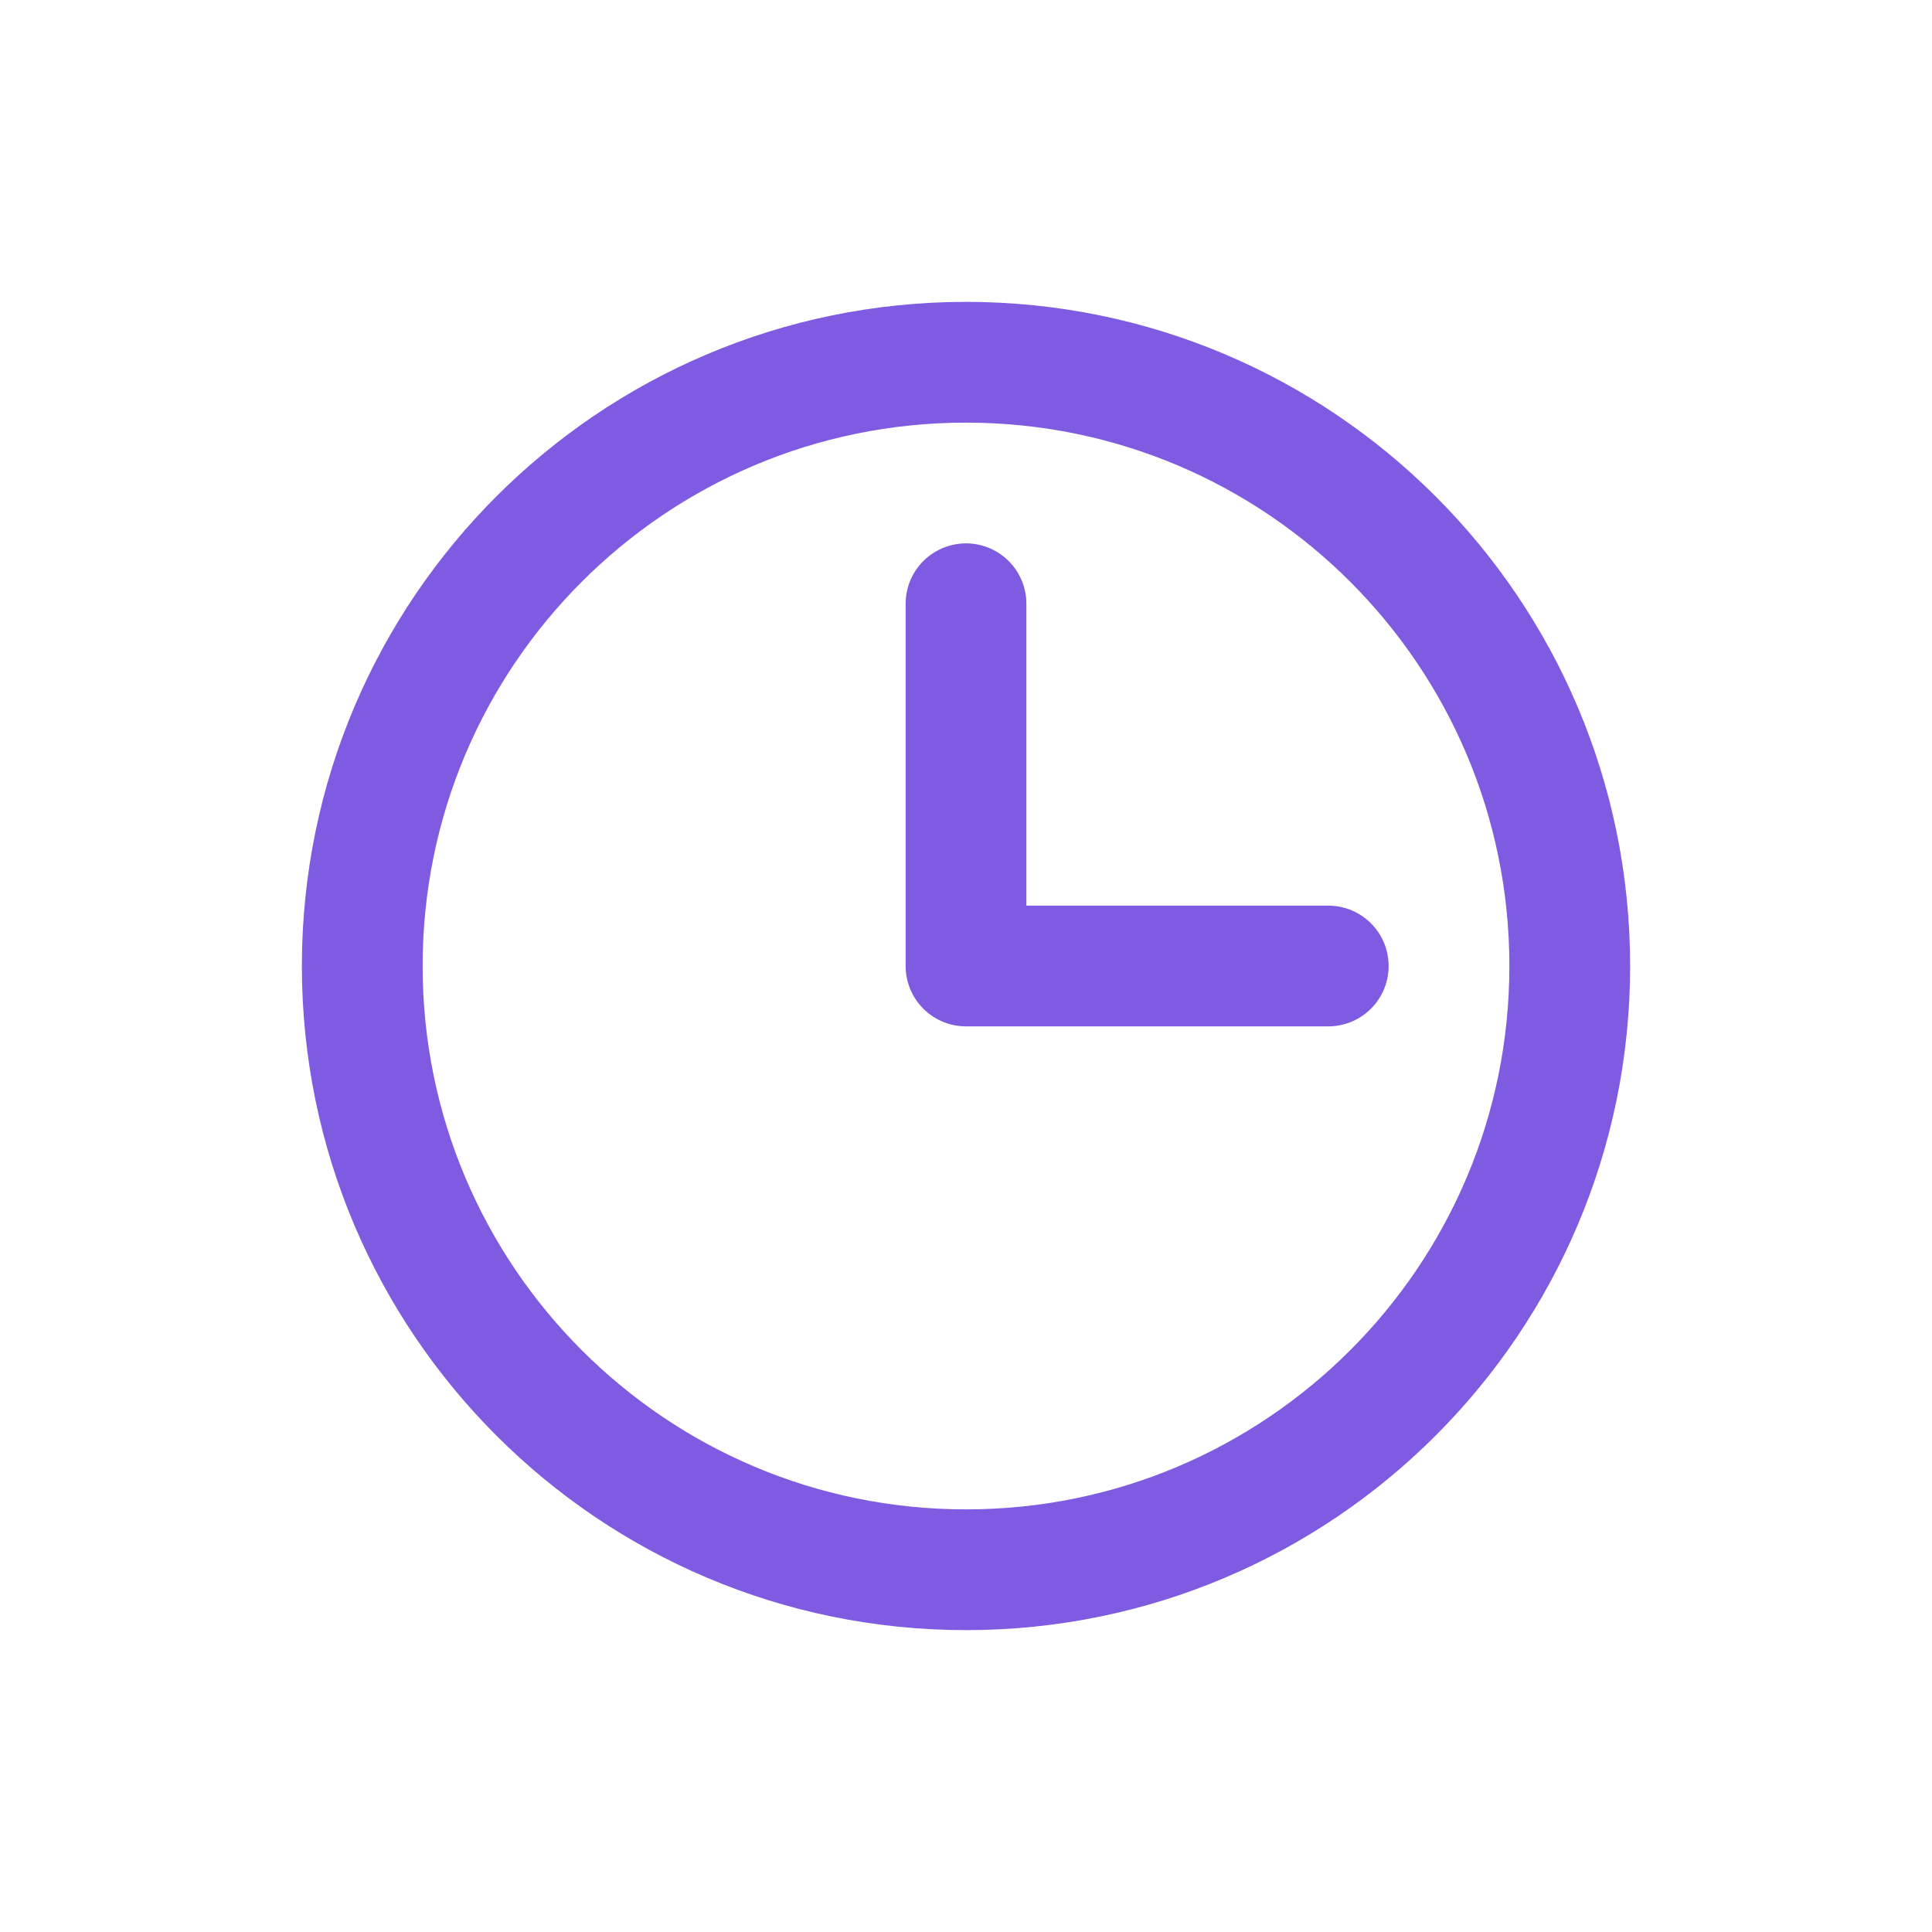
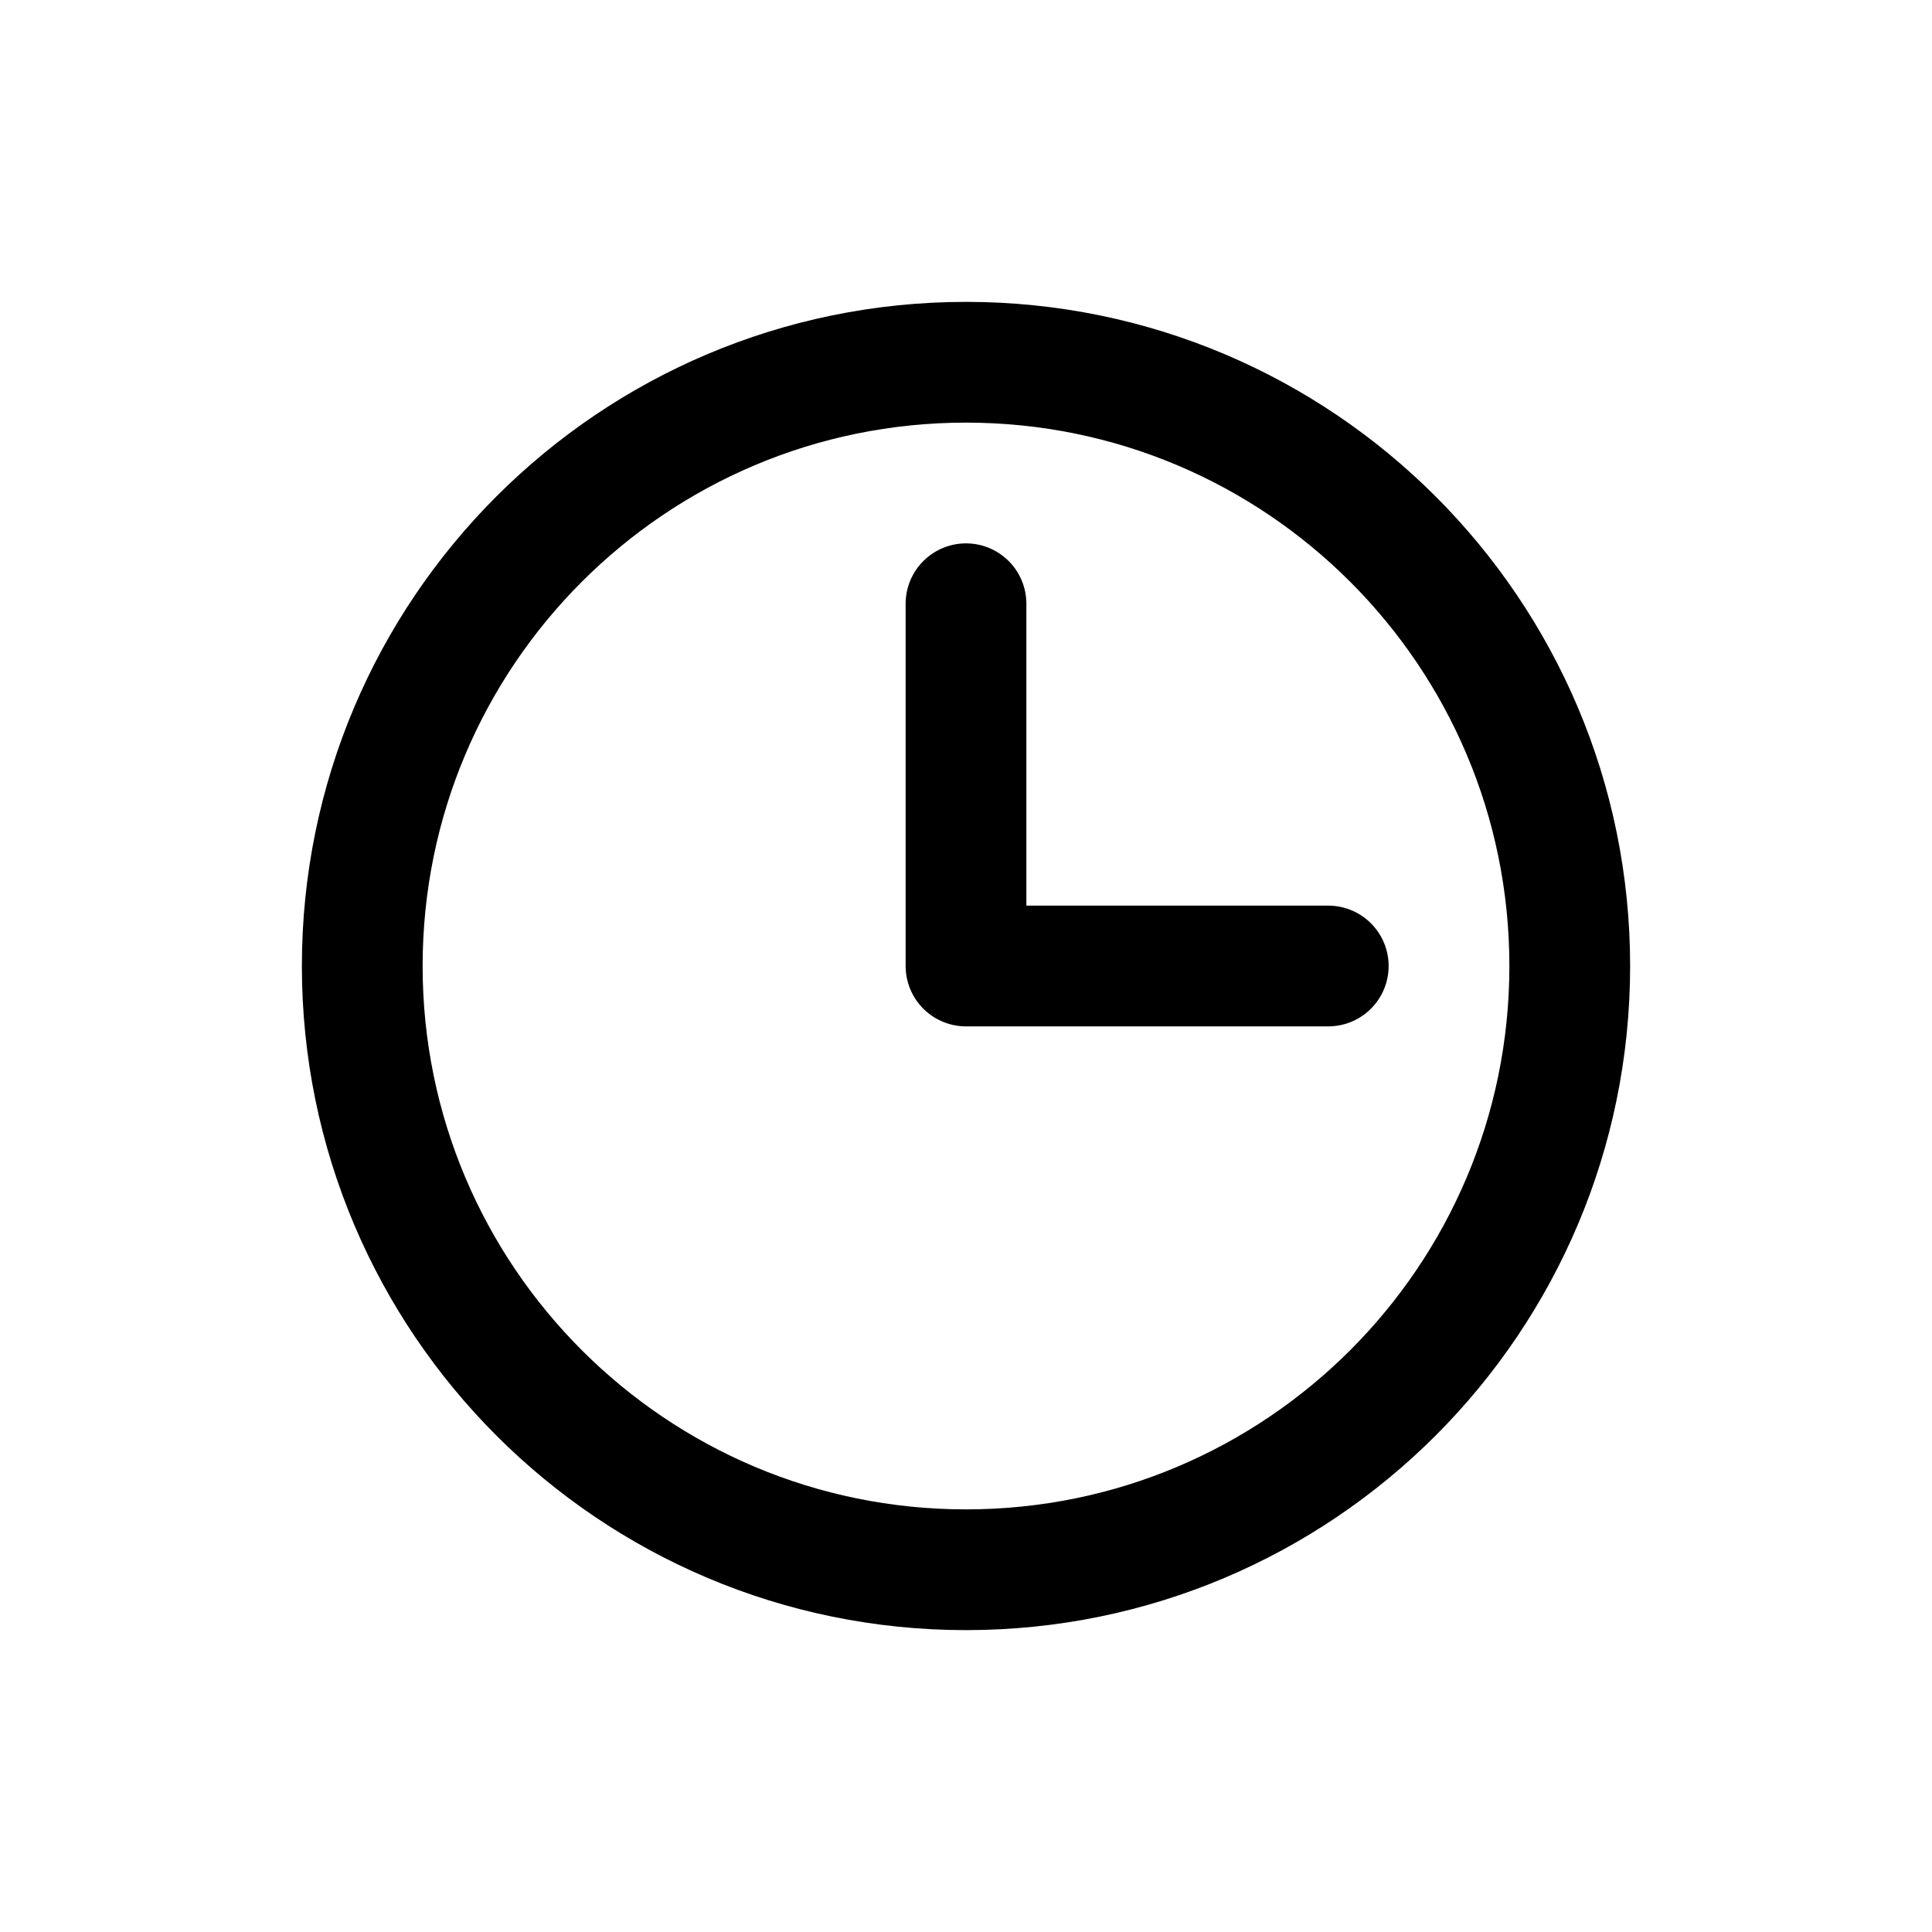
- <svg xmlns="http://www.w3.org/2000/svg" width="16" height="16" fill="none">
-   <path stroke="#7E5BE0" stroke-linecap="round" stroke-linejoin="round" d="M8 5v3h3" />
-   <path stroke="#7E5BE0" stroke-linecap="round" stroke-linejoin="round" d="M8 13A5 5 0 1 0 8 3a5 5 0 0 0 0 10Z" />
+ <svg xmlns="http://www.w3.org/2000/svg" viewBox="0 0 16 16" fill="none">
+   <path d="M8 5V8H11" stroke="currentColor" stroke-linecap="round" stroke-linejoin="round" />
+   <path d="M8 13C10.761 13 13 10.761 13 8C13 5.239 10.761 3 8 3C5.239 3 3 5.239 3 8C3 10.761 5.239 13 8 13Z" stroke="currentColor" stroke-linecap="round" stroke-linejoin="round" />
</svg>
